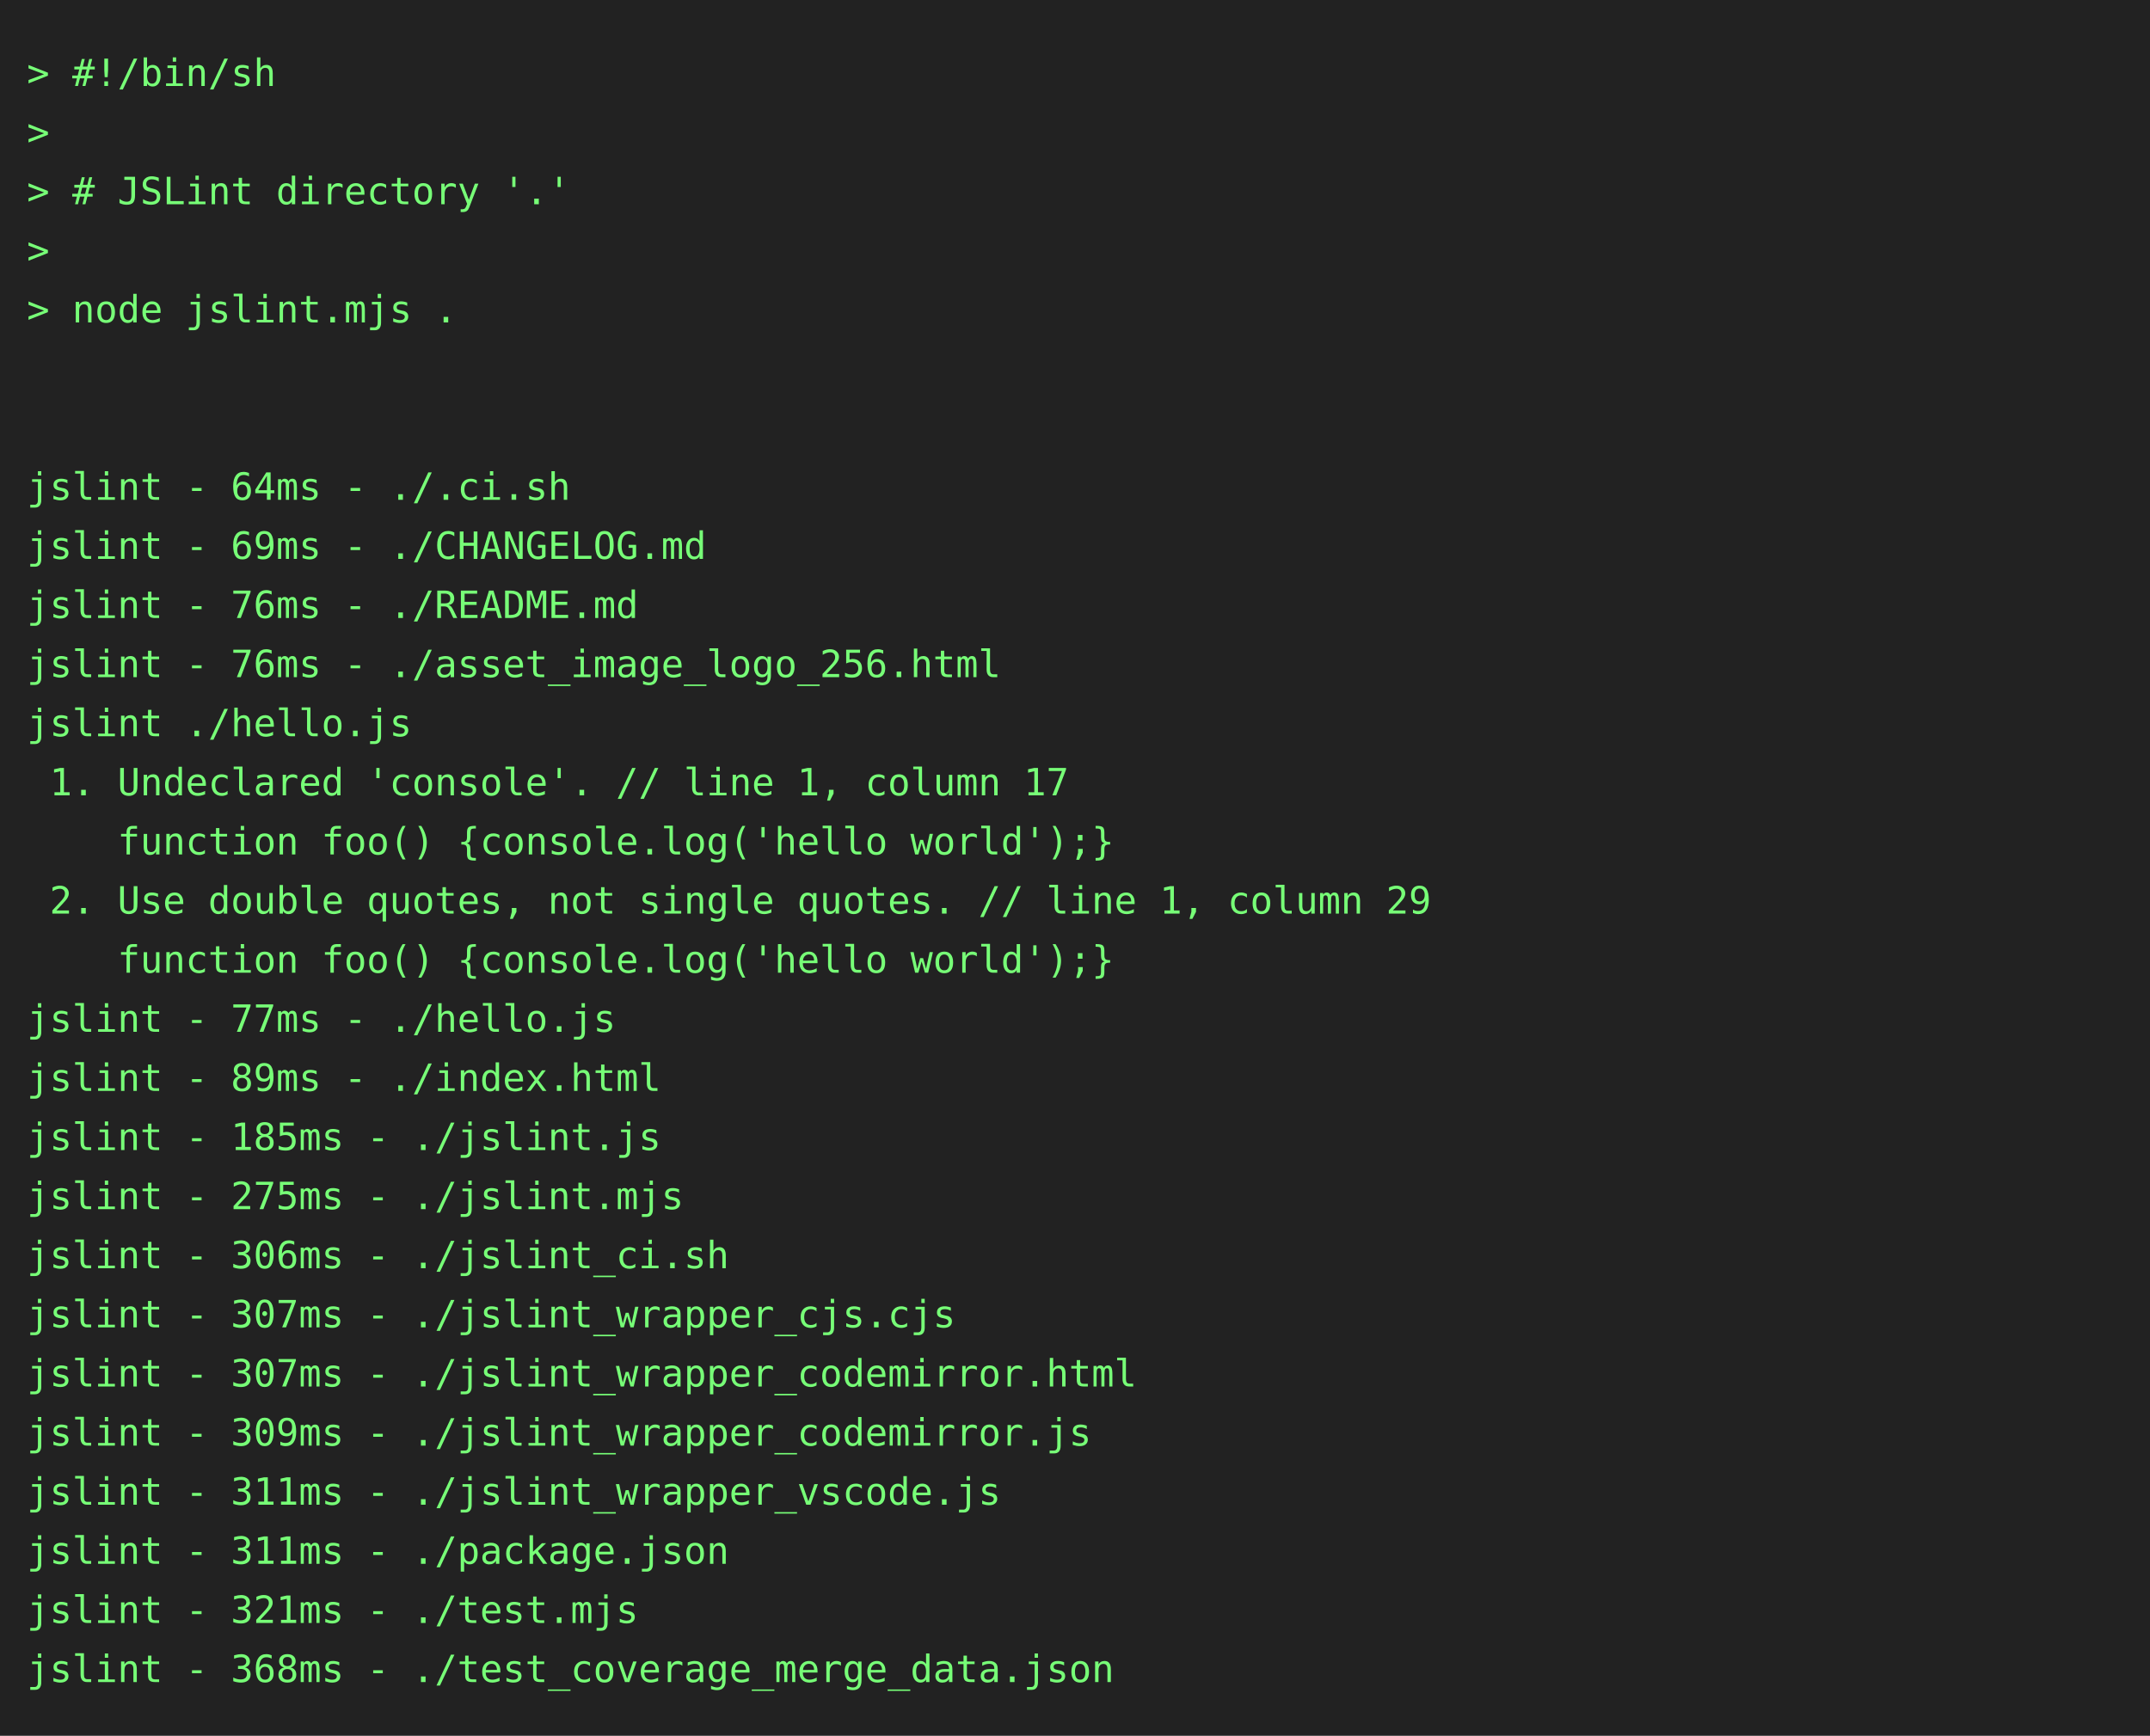
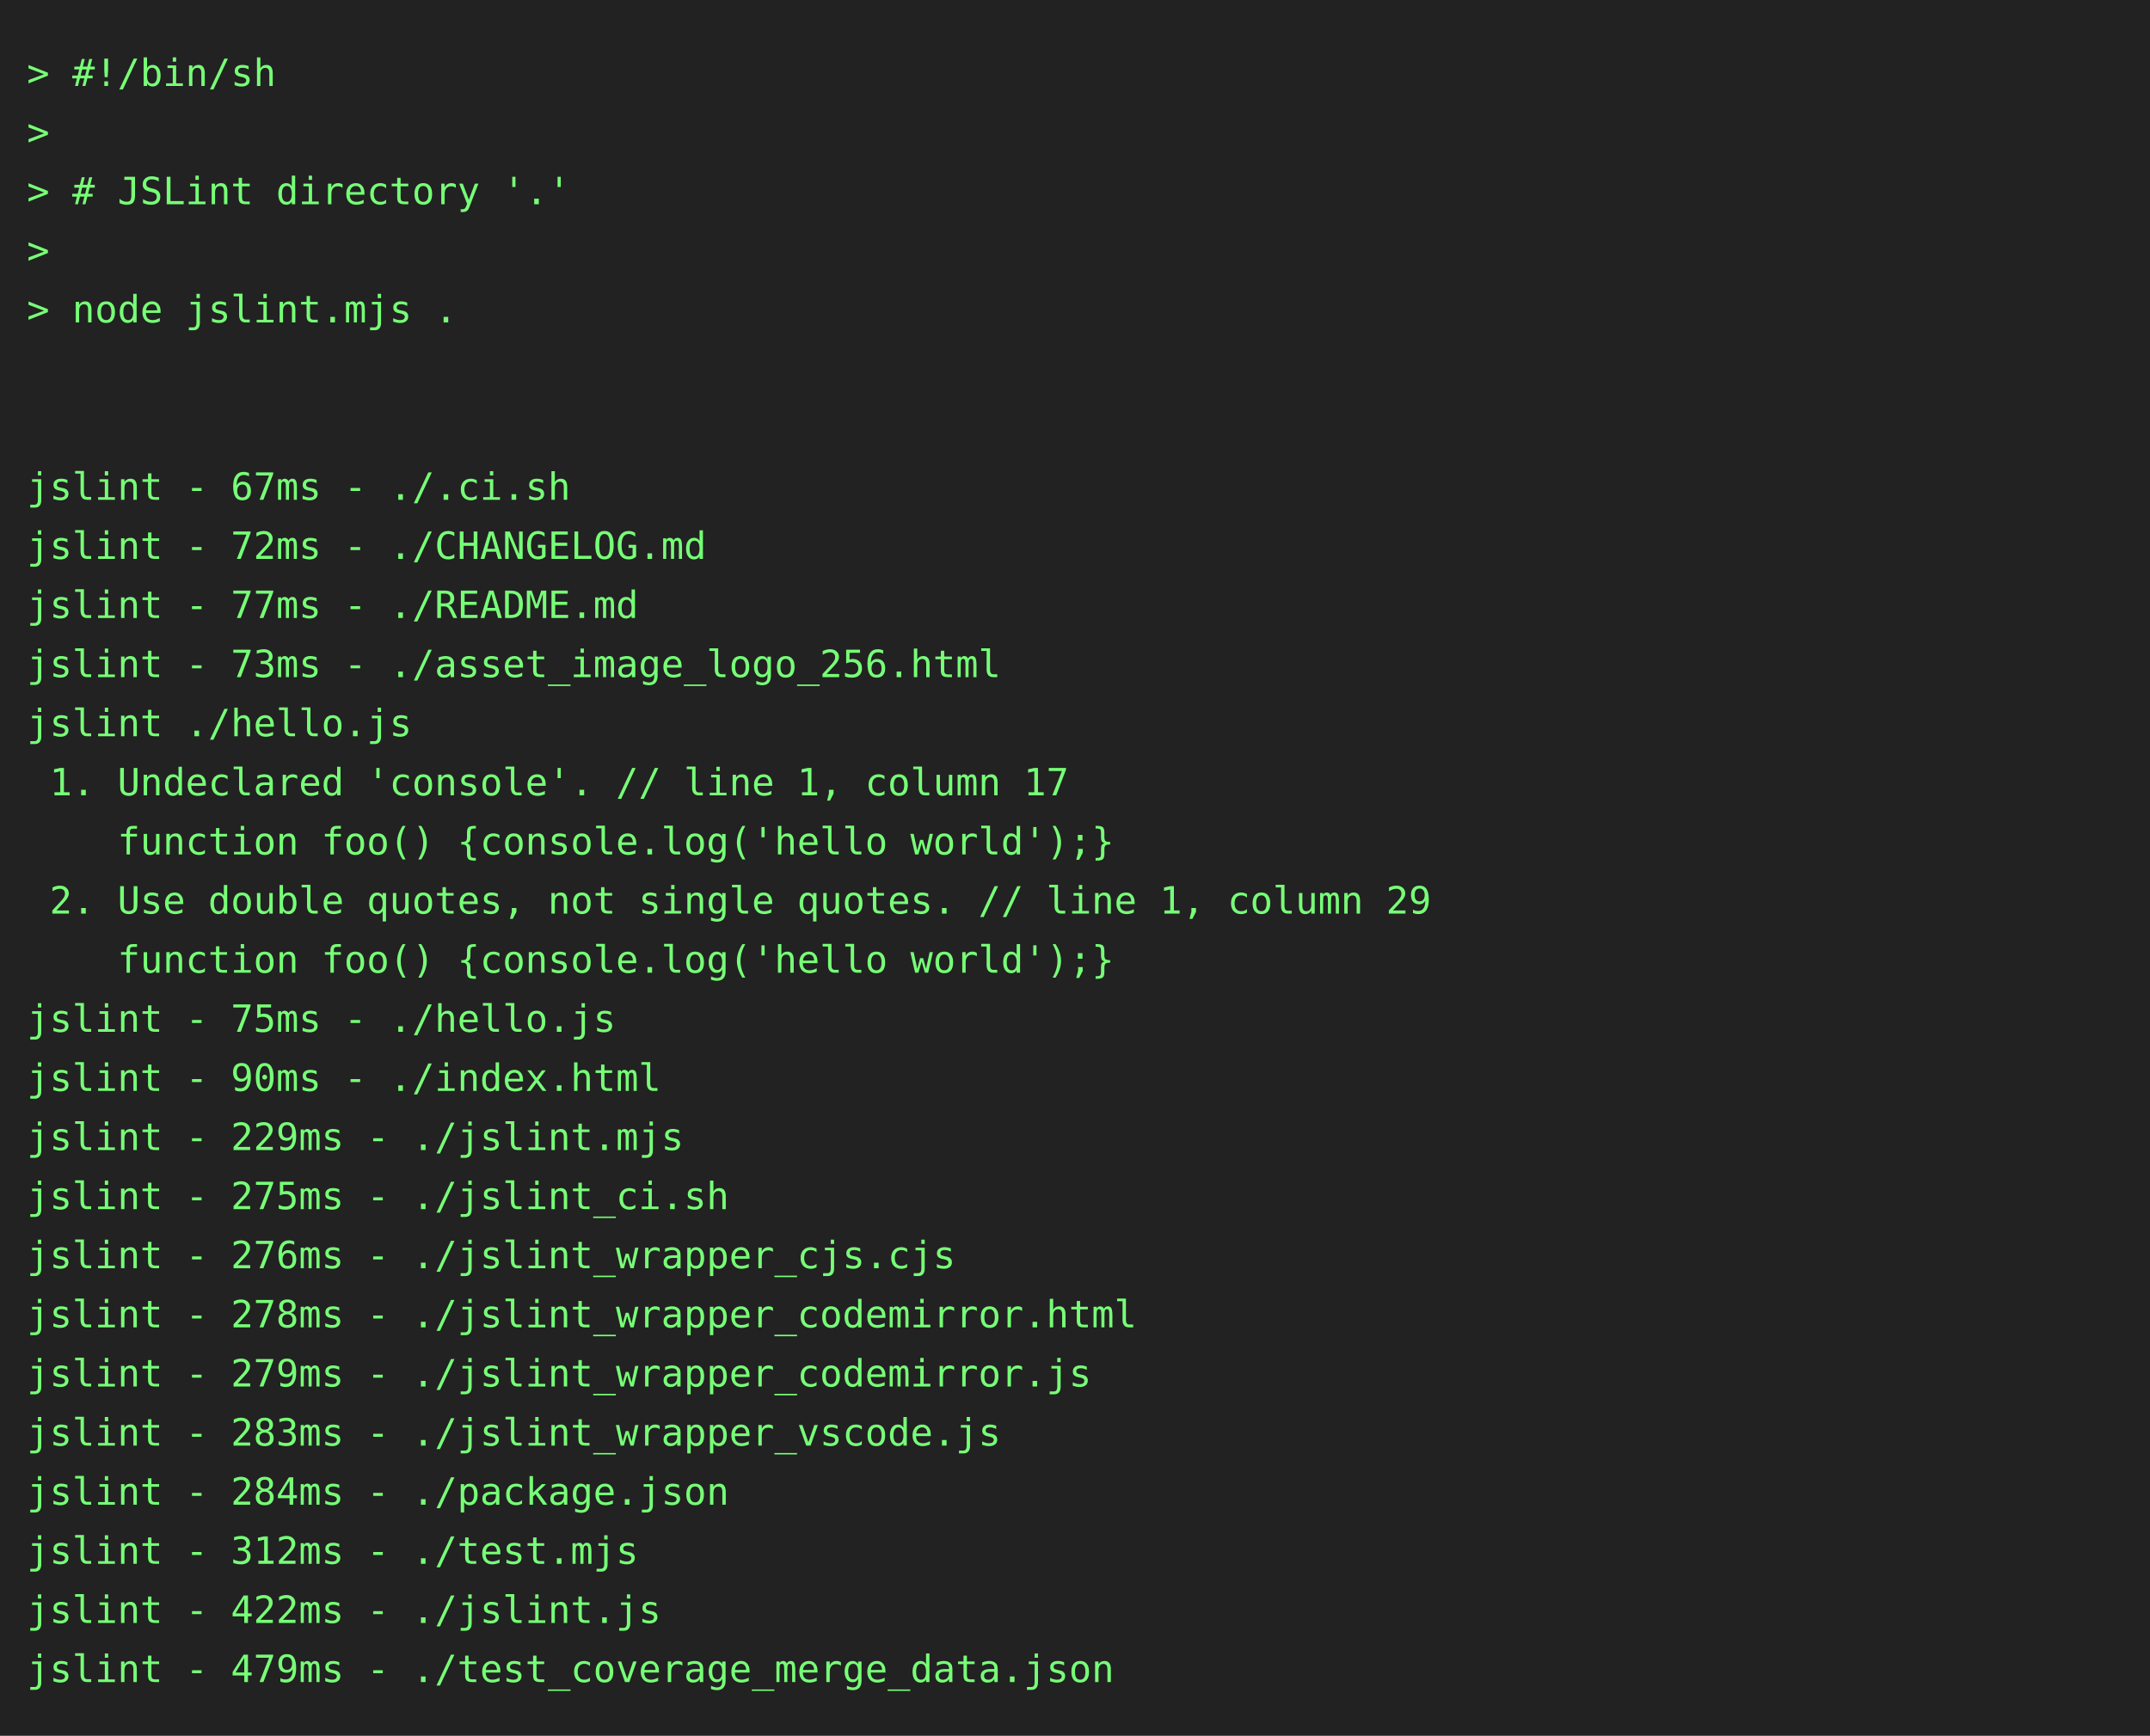
<svg xmlns="http://www.w3.org/2000/svg" height="646" width="800">
  <rect height="646" fill="#222" width="800" />
  <text fill="#7f7" font-family="consolas, menlo, monospace" font-size="14" xml:space="preserve">
    <tspan lengthAdjust="spacingAndGlyphs" textLength="768" x="10" y="32">&gt; #!/bin/sh                                                                                      </tspan>
    <tspan lengthAdjust="spacingAndGlyphs" textLength="768" x="10" y="54">&gt;                                                                                                </tspan>
    <tspan lengthAdjust="spacingAndGlyphs" textLength="768" x="10" y="76">&gt; # JSLint directory '.'                                                                         </tspan>
    <tspan lengthAdjust="spacingAndGlyphs" textLength="768" x="10" y="98">&gt;                                                                                                </tspan>
    <tspan lengthAdjust="spacingAndGlyphs" textLength="768" x="10" y="120">&gt; node jslint.mjs .                                                                              </tspan>
    <tspan lengthAdjust="spacingAndGlyphs" textLength="768" x="10" y="142">                                                                                                 </tspan>
    <tspan lengthAdjust="spacingAndGlyphs" textLength="768" x="10" y="164">                                                                                                 </tspan>
-     <tspan lengthAdjust="spacingAndGlyphs" textLength="768" x="10" y="186">jslint - 64ms - ./.ci.sh                                                                         </tspan>
-     <tspan lengthAdjust="spacingAndGlyphs" textLength="768" x="10" y="208">jslint - 69ms - ./CHANGELOG.md                                                                   </tspan>
-     <tspan lengthAdjust="spacingAndGlyphs" textLength="768" x="10" y="230">jslint - 76ms - ./README.md                                                                      </tspan>
-     <tspan lengthAdjust="spacingAndGlyphs" textLength="768" x="10" y="252">jslint - 76ms - ./asset_image_logo_256.html                                                      </tspan>
+     <tspan lengthAdjust="spacingAndGlyphs" textLength="768" x="10" y="186">jslint - 67ms - ./.ci.sh                                                                         </tspan>
+     <tspan lengthAdjust="spacingAndGlyphs" textLength="768" x="10" y="208">jslint - 72ms - ./CHANGELOG.md                                                                   </tspan>
+     <tspan lengthAdjust="spacingAndGlyphs" textLength="768" x="10" y="230">jslint - 77ms - ./README.md                                                                      </tspan>
+     <tspan lengthAdjust="spacingAndGlyphs" textLength="768" x="10" y="252">jslint - 73ms - ./asset_image_logo_256.html                                                      </tspan>
    <tspan lengthAdjust="spacingAndGlyphs" textLength="768" x="10" y="274">jslint ./hello.js                                                                                </tspan>
    <tspan lengthAdjust="spacingAndGlyphs" textLength="768" x="10" y="296"> 1. Undeclared 'console'. // line 1, column 17                                                   </tspan>
    <tspan lengthAdjust="spacingAndGlyphs" textLength="768" x="10" y="318">    function foo() {console.log('hello world');}                                                 </tspan>
    <tspan lengthAdjust="spacingAndGlyphs" textLength="768" x="10" y="340"> 2. Use double quotes, not single quotes. // line 1, column 29                                   </tspan>
    <tspan lengthAdjust="spacingAndGlyphs" textLength="768" x="10" y="362">    function foo() {console.log('hello world');}                                                 </tspan>
-     <tspan lengthAdjust="spacingAndGlyphs" textLength="768" x="10" y="384">jslint - 77ms - ./hello.js                                                                       </tspan>
-     <tspan lengthAdjust="spacingAndGlyphs" textLength="768" x="10" y="406">jslint - 89ms - ./index.html                                                                     </tspan>
-     <tspan lengthAdjust="spacingAndGlyphs" textLength="768" x="10" y="428">jslint - 185ms - ./jslint.js                                                                     </tspan>
-     <tspan lengthAdjust="spacingAndGlyphs" textLength="768" x="10" y="450">jslint - 275ms - ./jslint.mjs                                                                    </tspan>
-     <tspan lengthAdjust="spacingAndGlyphs" textLength="768" x="10" y="472">jslint - 306ms - ./jslint_ci.sh                                                                  </tspan>
-     <tspan lengthAdjust="spacingAndGlyphs" textLength="768" x="10" y="494">jslint - 307ms - ./jslint_wrapper_cjs.cjs                                                        </tspan>
-     <tspan lengthAdjust="spacingAndGlyphs" textLength="768" x="10" y="516">jslint - 307ms - ./jslint_wrapper_codemirror.html                                                </tspan>
-     <tspan lengthAdjust="spacingAndGlyphs" textLength="768" x="10" y="538">jslint - 309ms - ./jslint_wrapper_codemirror.js                                                  </tspan>
-     <tspan lengthAdjust="spacingAndGlyphs" textLength="768" x="10" y="560">jslint - 311ms - ./jslint_wrapper_vscode.js                                                      </tspan>
-     <tspan lengthAdjust="spacingAndGlyphs" textLength="768" x="10" y="582">jslint - 311ms - ./package.json                                                                  </tspan>
-     <tspan lengthAdjust="spacingAndGlyphs" textLength="768" x="10" y="604">jslint - 321ms - ./test.mjs                                                                      </tspan>
-     <tspan lengthAdjust="spacingAndGlyphs" textLength="768" x="10" y="626">jslint - 368ms - ./test_coverage_merge_data.json                                                 </tspan>
+     <tspan lengthAdjust="spacingAndGlyphs" textLength="768" x="10" y="384">jslint - 75ms - ./hello.js                                                                       </tspan>
+     <tspan lengthAdjust="spacingAndGlyphs" textLength="768" x="10" y="406">jslint - 90ms - ./index.html                                                                     </tspan>
+     <tspan lengthAdjust="spacingAndGlyphs" textLength="768" x="10" y="428">jslint - 229ms - ./jslint.mjs                                                                    </tspan>
+     <tspan lengthAdjust="spacingAndGlyphs" textLength="768" x="10" y="450">jslint - 275ms - ./jslint_ci.sh                                                                  </tspan>
+     <tspan lengthAdjust="spacingAndGlyphs" textLength="768" x="10" y="472">jslint - 276ms - ./jslint_wrapper_cjs.cjs                                                        </tspan>
+     <tspan lengthAdjust="spacingAndGlyphs" textLength="768" x="10" y="494">jslint - 278ms - ./jslint_wrapper_codemirror.html                                                </tspan>
+     <tspan lengthAdjust="spacingAndGlyphs" textLength="768" x="10" y="516">jslint - 279ms - ./jslint_wrapper_codemirror.js                                                  </tspan>
+     <tspan lengthAdjust="spacingAndGlyphs" textLength="768" x="10" y="538">jslint - 283ms - ./jslint_wrapper_vscode.js                                                      </tspan>
+     <tspan lengthAdjust="spacingAndGlyphs" textLength="768" x="10" y="560">jslint - 284ms - ./package.json                                                                  </tspan>
+     <tspan lengthAdjust="spacingAndGlyphs" textLength="768" x="10" y="582">jslint - 312ms - ./test.mjs                                                                      </tspan>
+     <tspan lengthAdjust="spacingAndGlyphs" textLength="768" x="10" y="604">jslint - 422ms - ./jslint.js                                                                     </tspan>
+     <tspan lengthAdjust="spacingAndGlyphs" textLength="768" x="10" y="626">jslint - 479ms - ./test_coverage_merge_data.json                                                 </tspan>
  </text>
</svg>
